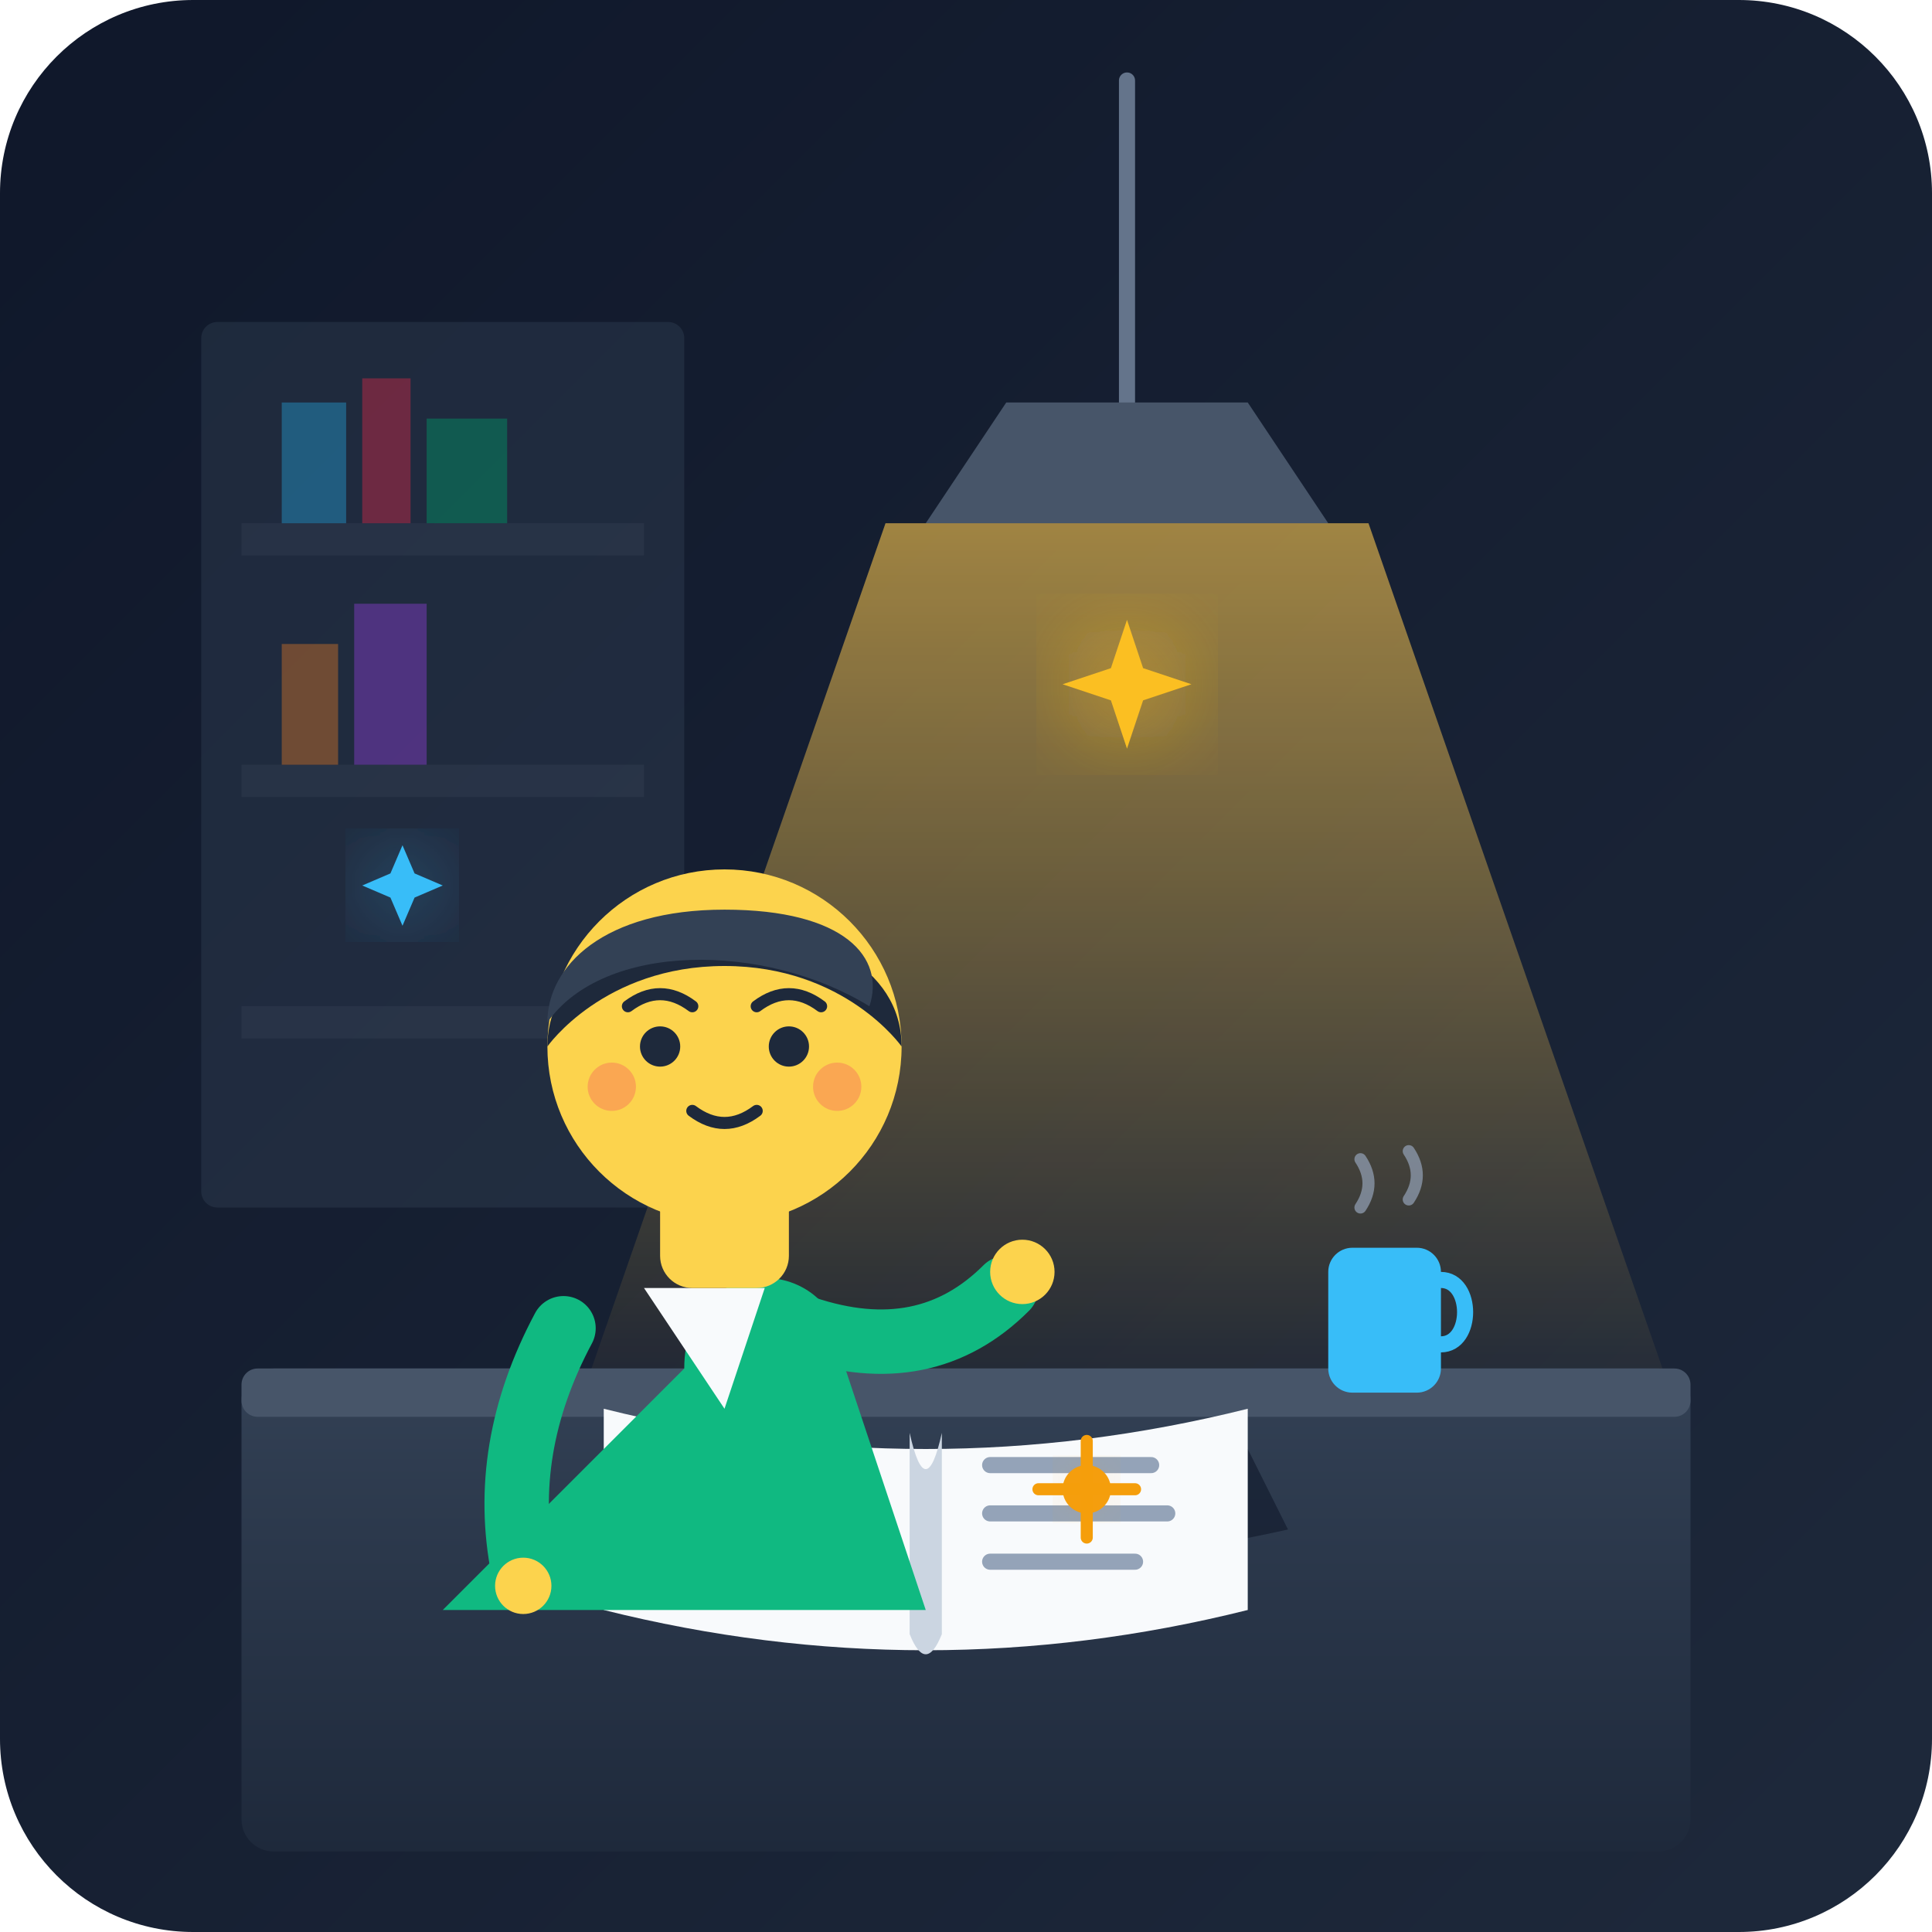
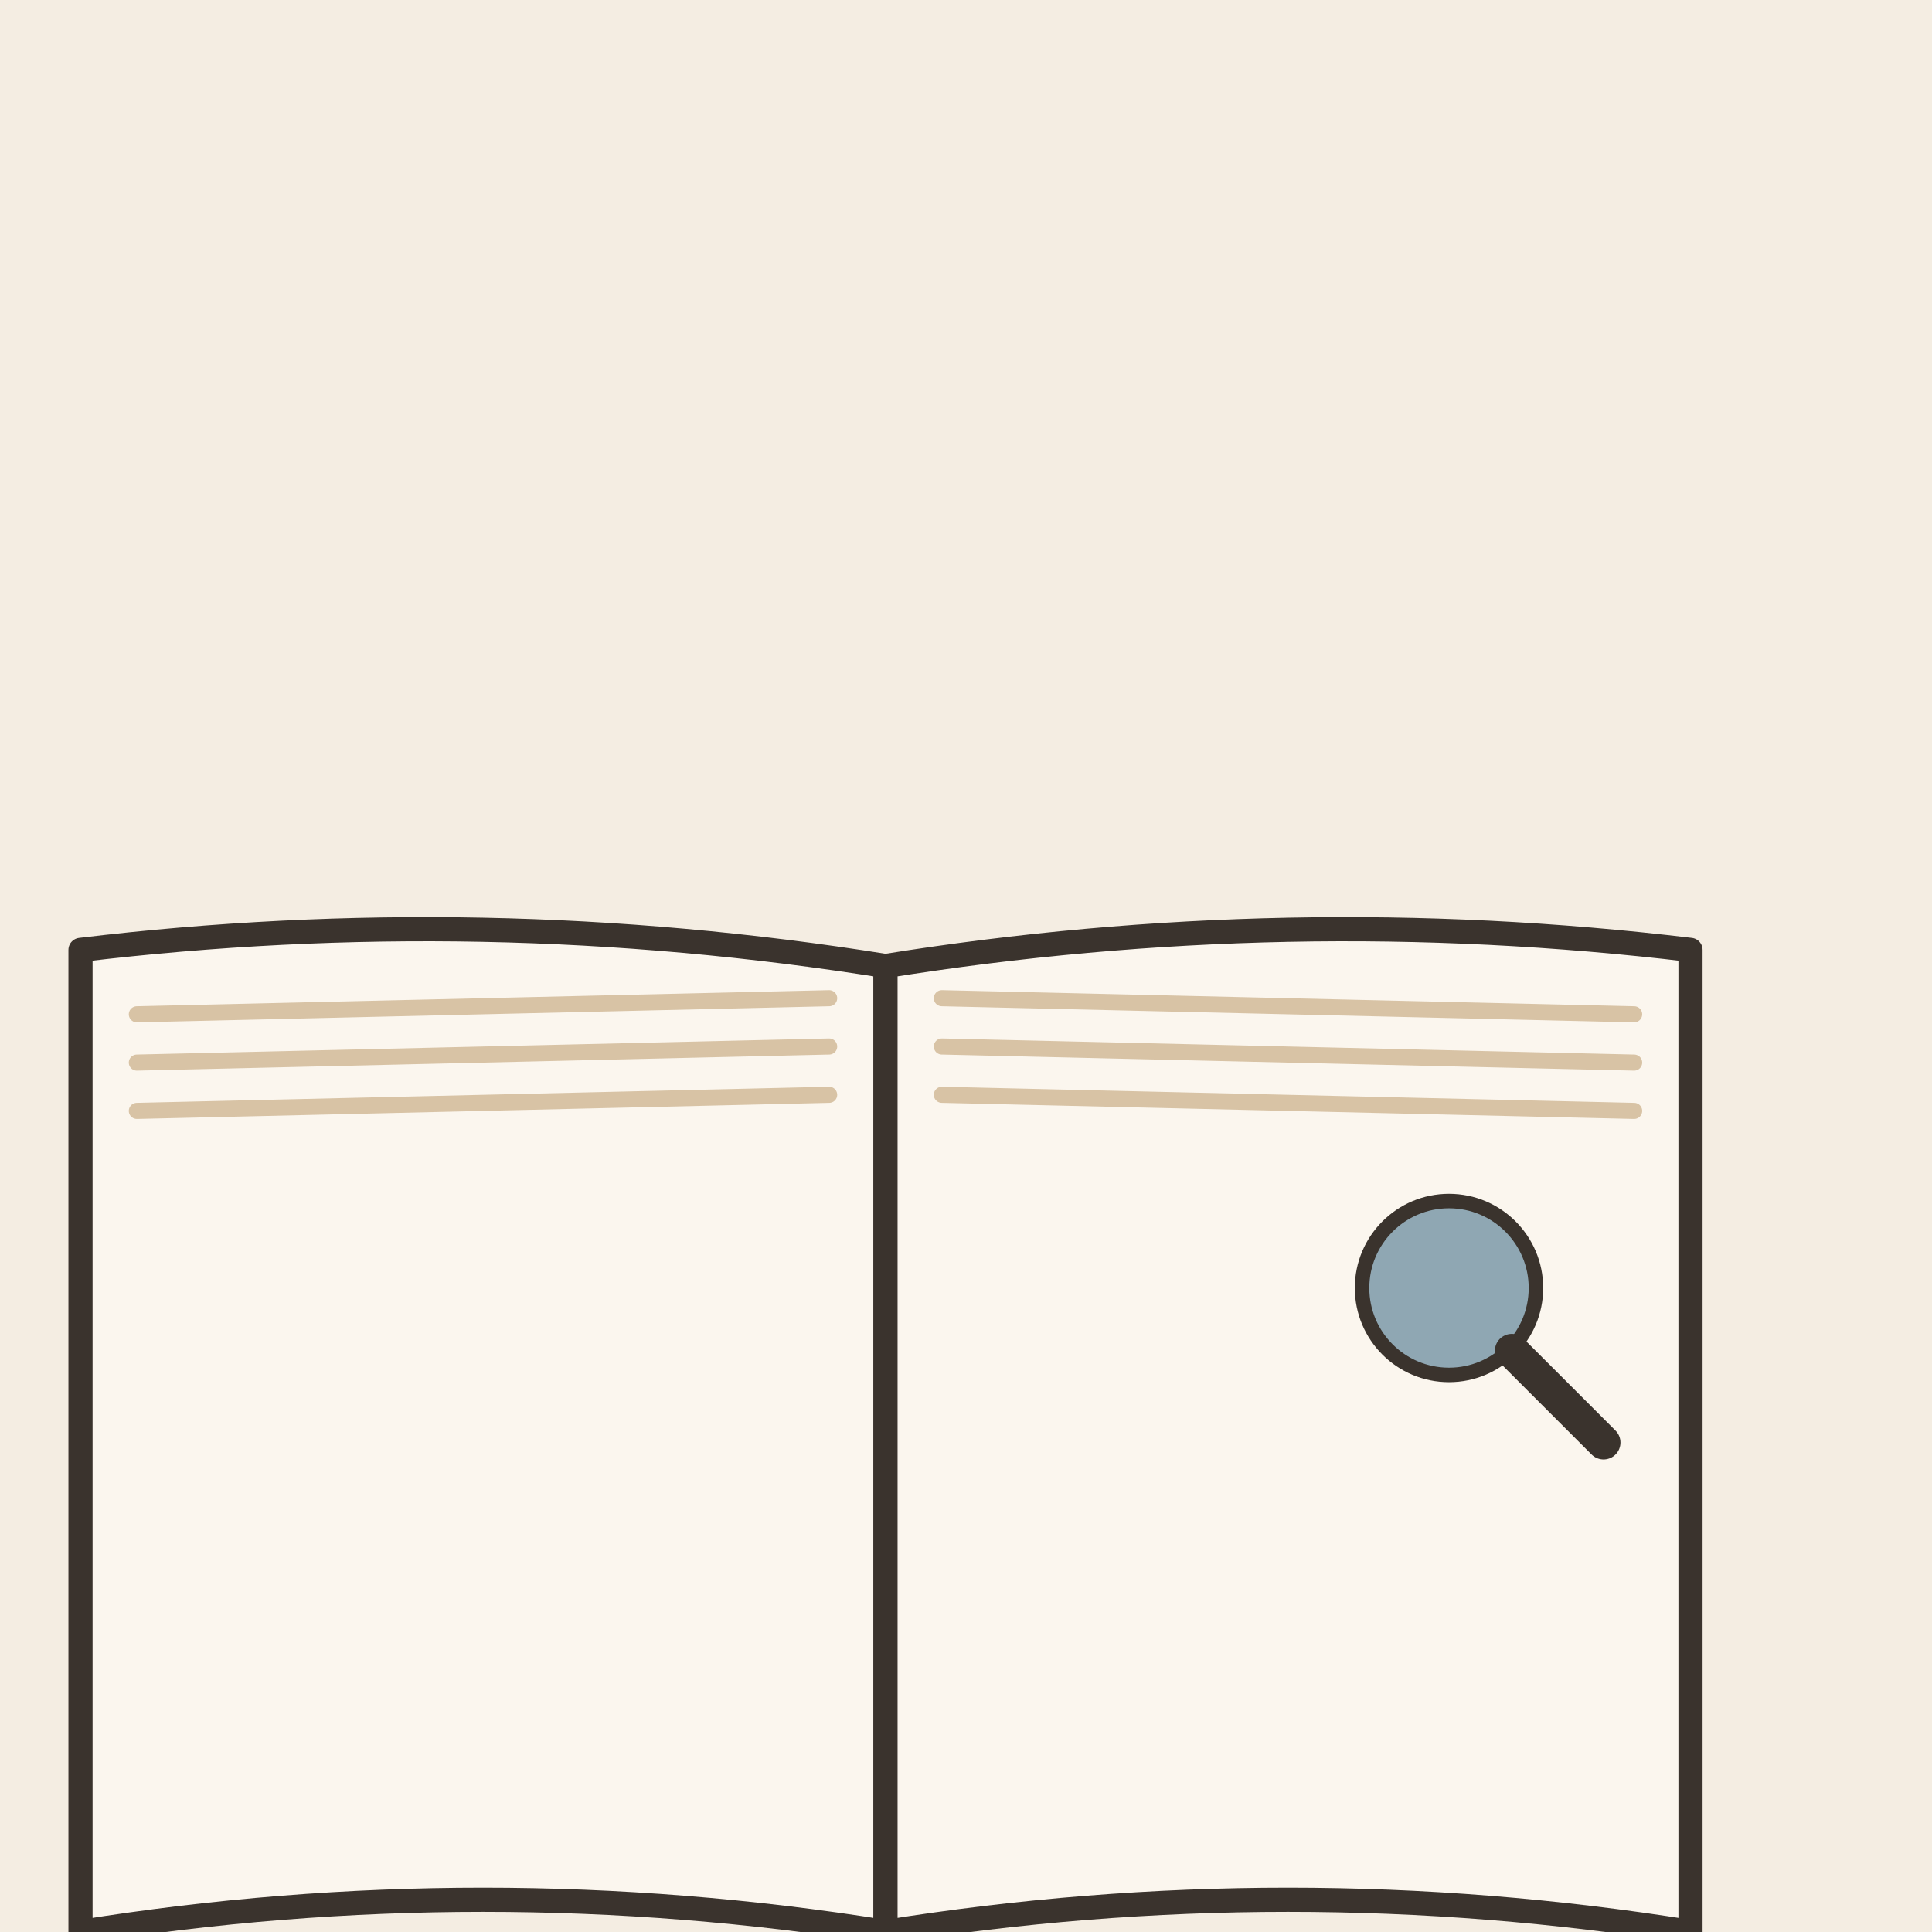
- <svg xmlns="http://www.w3.org/2000/svg" viewBox="0 0 240 240" width="100%" height="100%">
-   <defs>
-     <linearGradient id="bg-grad" x1="0%" y1="0%" x2="100%" y2="100%">
-       <stop offset="0%" stop-color="#0f172a" />
-       <stop offset="100%" stop-color="#1e293b" />
-     </linearGradient>
-     <linearGradient id="desk-grad" x1="0%" y1="0%" x2="0%" y2="100%">
-       <stop offset="0%" stop-color="#334155" />
-       <stop offset="100%" stop-color="#1e293b" />
-     </linearGradient>
-     <linearGradient id="lamp-glow" x1="0%" y1="0%" x2="0%" y2="100%">
-       <stop offset="0%" stop-color="#fbbf24" stop-opacity="0.6" />
-       <stop offset="100%" stop-color="#fbbf24" stop-opacity="0.0" />
-     </linearGradient>
-     <filter id="glow" x="-20%" y="-20%" width="140%" height="140%">
-       <feGaussianBlur stdDeviation="6" result="blur" />
-       <feComposite in="SourceGraphic" in2="blur" operator="over" />
-     </filter>
-   </defs>
-   <rect width="240" height="240" rx="24" fill="url(#bg-grad)" />
-   <g opacity="0.4">
-     <rect x="25" y="40" width="60" height="110" fill="#334155" rx="2" />
-     <rect x="30" y="65" width="50" height="4" fill="#475569" />
-     <rect x="30" y="95" width="50" height="4" fill="#475569" />
-     <rect x="30" y="125" width="50" height="4" fill="#475569" />
-     <path d="M35 50 h8 v15 h-8 z" fill="#38bdf8" />
-     <path d="M45 47 h6 v18 h-6 z" fill="#f43f5e" />
-     <path d="M53 52 h10 v13 h-10 z" fill="#10b981" />
-     <path d="M35 80 h7 v15 h-7 z" fill="#fb923c" />
-     <path d="M44 75 h9 v20 h-9 z" fill="#a855f7" />
+ <svg xmlns="http://www.w3.org/2000/svg" viewBox="0 0 240 240" data-style="editorial">
+   <rect width="240" height="240" fill="#F4EDE2" />
+   <ellipse cx="120" cy="208" rx="88" ry="9" fill="#E3D5C1" />
+   <g transform="translate(110 120)">
+     <path d="M0 0Q-50 -8 -100 -2L-100 120Q-50 112 0 120Z" fill="#FBF6EE" stroke="#3A332D" stroke-width="3" stroke-linecap="round" stroke-linejoin="round" />
+     <path d="M0 0Q50 -8 100 -2L100 120Q50 112 0 120Z" fill="#FBF6EE" stroke="#3A332D" stroke-width="3" stroke-linecap="round" stroke-linejoin="round" />
+     <path d="M-93 6L-7 4" stroke="#D8C3A5" stroke-width="2" stroke-linecap="round" fill="none" />
+     <path d="M7 4L93 6" stroke="#D8C3A5" stroke-width="2" stroke-linecap="round" fill="none" />
+     <path d="M-93 12L-7 10" stroke="#D8C3A5" stroke-width="2" stroke-linecap="round" fill="none" />
+     <path d="M7 10L93 12" stroke="#D8C3A5" stroke-width="2" stroke-linecap="round" fill="none" />
+     <path d="M-93 18L-7 16" stroke="#D8C3A5" stroke-width="2" stroke-linecap="round" fill="none" />
+     <path d="M7 16L93 18" stroke="#D8C3A5" stroke-width="2" stroke-linecap="round" fill="none" />
  </g>
-   <path d="M140 10 L140 50" stroke="#64748b" stroke-width="2" stroke-linecap="round" />
-   <path d="M125 50 L155 50 L165 65 L115 65 Z" fill="#475569" />
-   <polygon points="110,65 170,65 210,180 70,180" fill="url(#lamp-glow)" style="mix-blend-mode: screen;" />
-   <rect x="30" y="170" width="180" height="60" fill="url(#desk-grad)" rx="4" />
-   <rect x="30" y="170" width="180" height="6" fill="#475569" rx="2" />
-   <g transform="translate(65, 145)">
-     <path d="M 10 35 Q 50 45 90 35 L 95 45 Q 50 55 5 45 Z" fill="#0f172a" opacity="0.6" />
-     <path d="M 10 30 Q 50 40 90 30 L 90 55 Q 50 65 10 55 Z" fill="#f8fafc" />
-     <path d="M 48 33 Q 50 42 52 33 L 52 58 Q 50 63 48 58 Z" fill="#cbd5e1" />
-     <path d="M 18 37 h 22 M 18 43 h 20 M 18 49 h 15" stroke="#94a3b8" stroke-width="2" stroke-linecap="round" />
-     <path d="M 58 37 h 20 M 58 43 h 22 M 58 49 h 18" stroke="#94a3b8" stroke-width="2" stroke-linecap="round" />
-     <circle cx="70" cy="40" r="3" fill="#f59e0b" filter="url(#glow)" />
-     <path d="M 70 34 v 12 M 64 40 h 12" stroke="#f59e0b" stroke-width="1.5" stroke-linecap="round" />
-   </g>
-   <g transform="translate(165, 150)">
-     <rect x="0" y="5" width="14" height="18" rx="3" fill="#38bdf8" />
-     <path d="M 14 9 c 4 0 4 8 0 8" stroke="#38bdf8" stroke-width="2" fill="none" stroke-linecap="round" />
-     <path d="M 4 0 q 2 -3 0 -6" stroke="#94a3b8" stroke-width="1.5" fill="none" stroke-linecap="round" opacity="0.7" />
-     <path d="M 10 -1 q 2 -3 0 -6" stroke="#94a3b8" stroke-width="1.5" fill="none" stroke-linecap="round" opacity="0.7" />
-   </g>
-   <g transform="translate(20, 75)">
-     <path d="M 65 95 C 65 80 85 80 85 95 L 95 125 L 35 125 Z" fill="#10b981" />
-     <path d="M 60 85 L 75 85 L 70 100 Z" fill="#f8fafc" />
-     <rect x="62" y="70" width="16" height="15" fill="#fcd34d" rx="4" />
-     <circle cx="70" cy="55" r="22" fill="#fcd34d" />
-     <path d="M 48 55 C 48 35 92 35 92 55 C 92 55 85 45 70 45 C 55 45 48 55 48 55 Z" fill="#1e293b" />
-     <path d="M 48 52 C 55 42 75 42 88 50 C 90 44 85 38 70 38 C 55 38 48 45 48 52 Z" fill="#334155" />
-     <circle cx="62" cy="55" r="2.5" fill="#1e293b" />
-     <circle cx="78" cy="55" r="2.5" fill="#1e293b" />
-     <path d="M 58 50 q 4 -3 8 0" stroke="#1e293b" stroke-width="1.5" stroke-linecap="round" fill="none" />
-     <path d="M 74 50 q 4 -3 8 0" stroke="#1e293b" stroke-width="1.5" stroke-linecap="round" fill="none" />
-     <path d="M 66 63 q 4 3 8 0" stroke="#1e293b" stroke-width="1.5" stroke-linecap="round" fill="none" />
-     <circle cx="56" cy="60" r="3" fill="#f43f5e" opacity="0.3" />
-     <circle cx="84" cy="60" r="3" fill="#f43f5e" opacity="0.3" />
-     <path d="M 80 90 Q 95 95 105 85" stroke="#10b981" stroke-width="8" stroke-linecap="round" fill="none" />
-     <circle cx="107" cy="83" r="4" fill="#fcd34d" />
-     <path d="M 50 90 Q 42 105 45 120" stroke="#10b981" stroke-width="8" stroke-linecap="round" fill="none" />
-     <circle cx="45" cy="122" r="3.5" fill="#fcd34d" />
-   </g>
-   <g transform="translate(140, 85)" filter="url(#glow)">
-     <path d="M 0 -8 L 2 -2 L 8 0 L 2 2 L 0 8 L -2 2 L -8 0 L -2 -2 Z" fill="#fbbf24" />
-   </g>
-   <g transform="translate(50, 110)" filter="url(#glow)">
-     <path d="M 0 -5 L 1.5 -1.5 L 5 0 L 1.5 1.5 L 0 5 L -1.5 1.5 L -5 0 L -1.5 -1.5 Z" fill="#38bdf8" />
+   <g transform="translate(180 160) scale(0.6 0.6)">
+     <circle cx="0" cy="0" r="18" fill="#8FA7B3" stroke="#3A332D" stroke-width="3" stroke-linecap="round" stroke-linejoin="round" />
+     <path d="M13 13L32 32" stroke="#3A332D" stroke-width="7" stroke-linecap="round" fill="none" />
  </g>
</svg>
